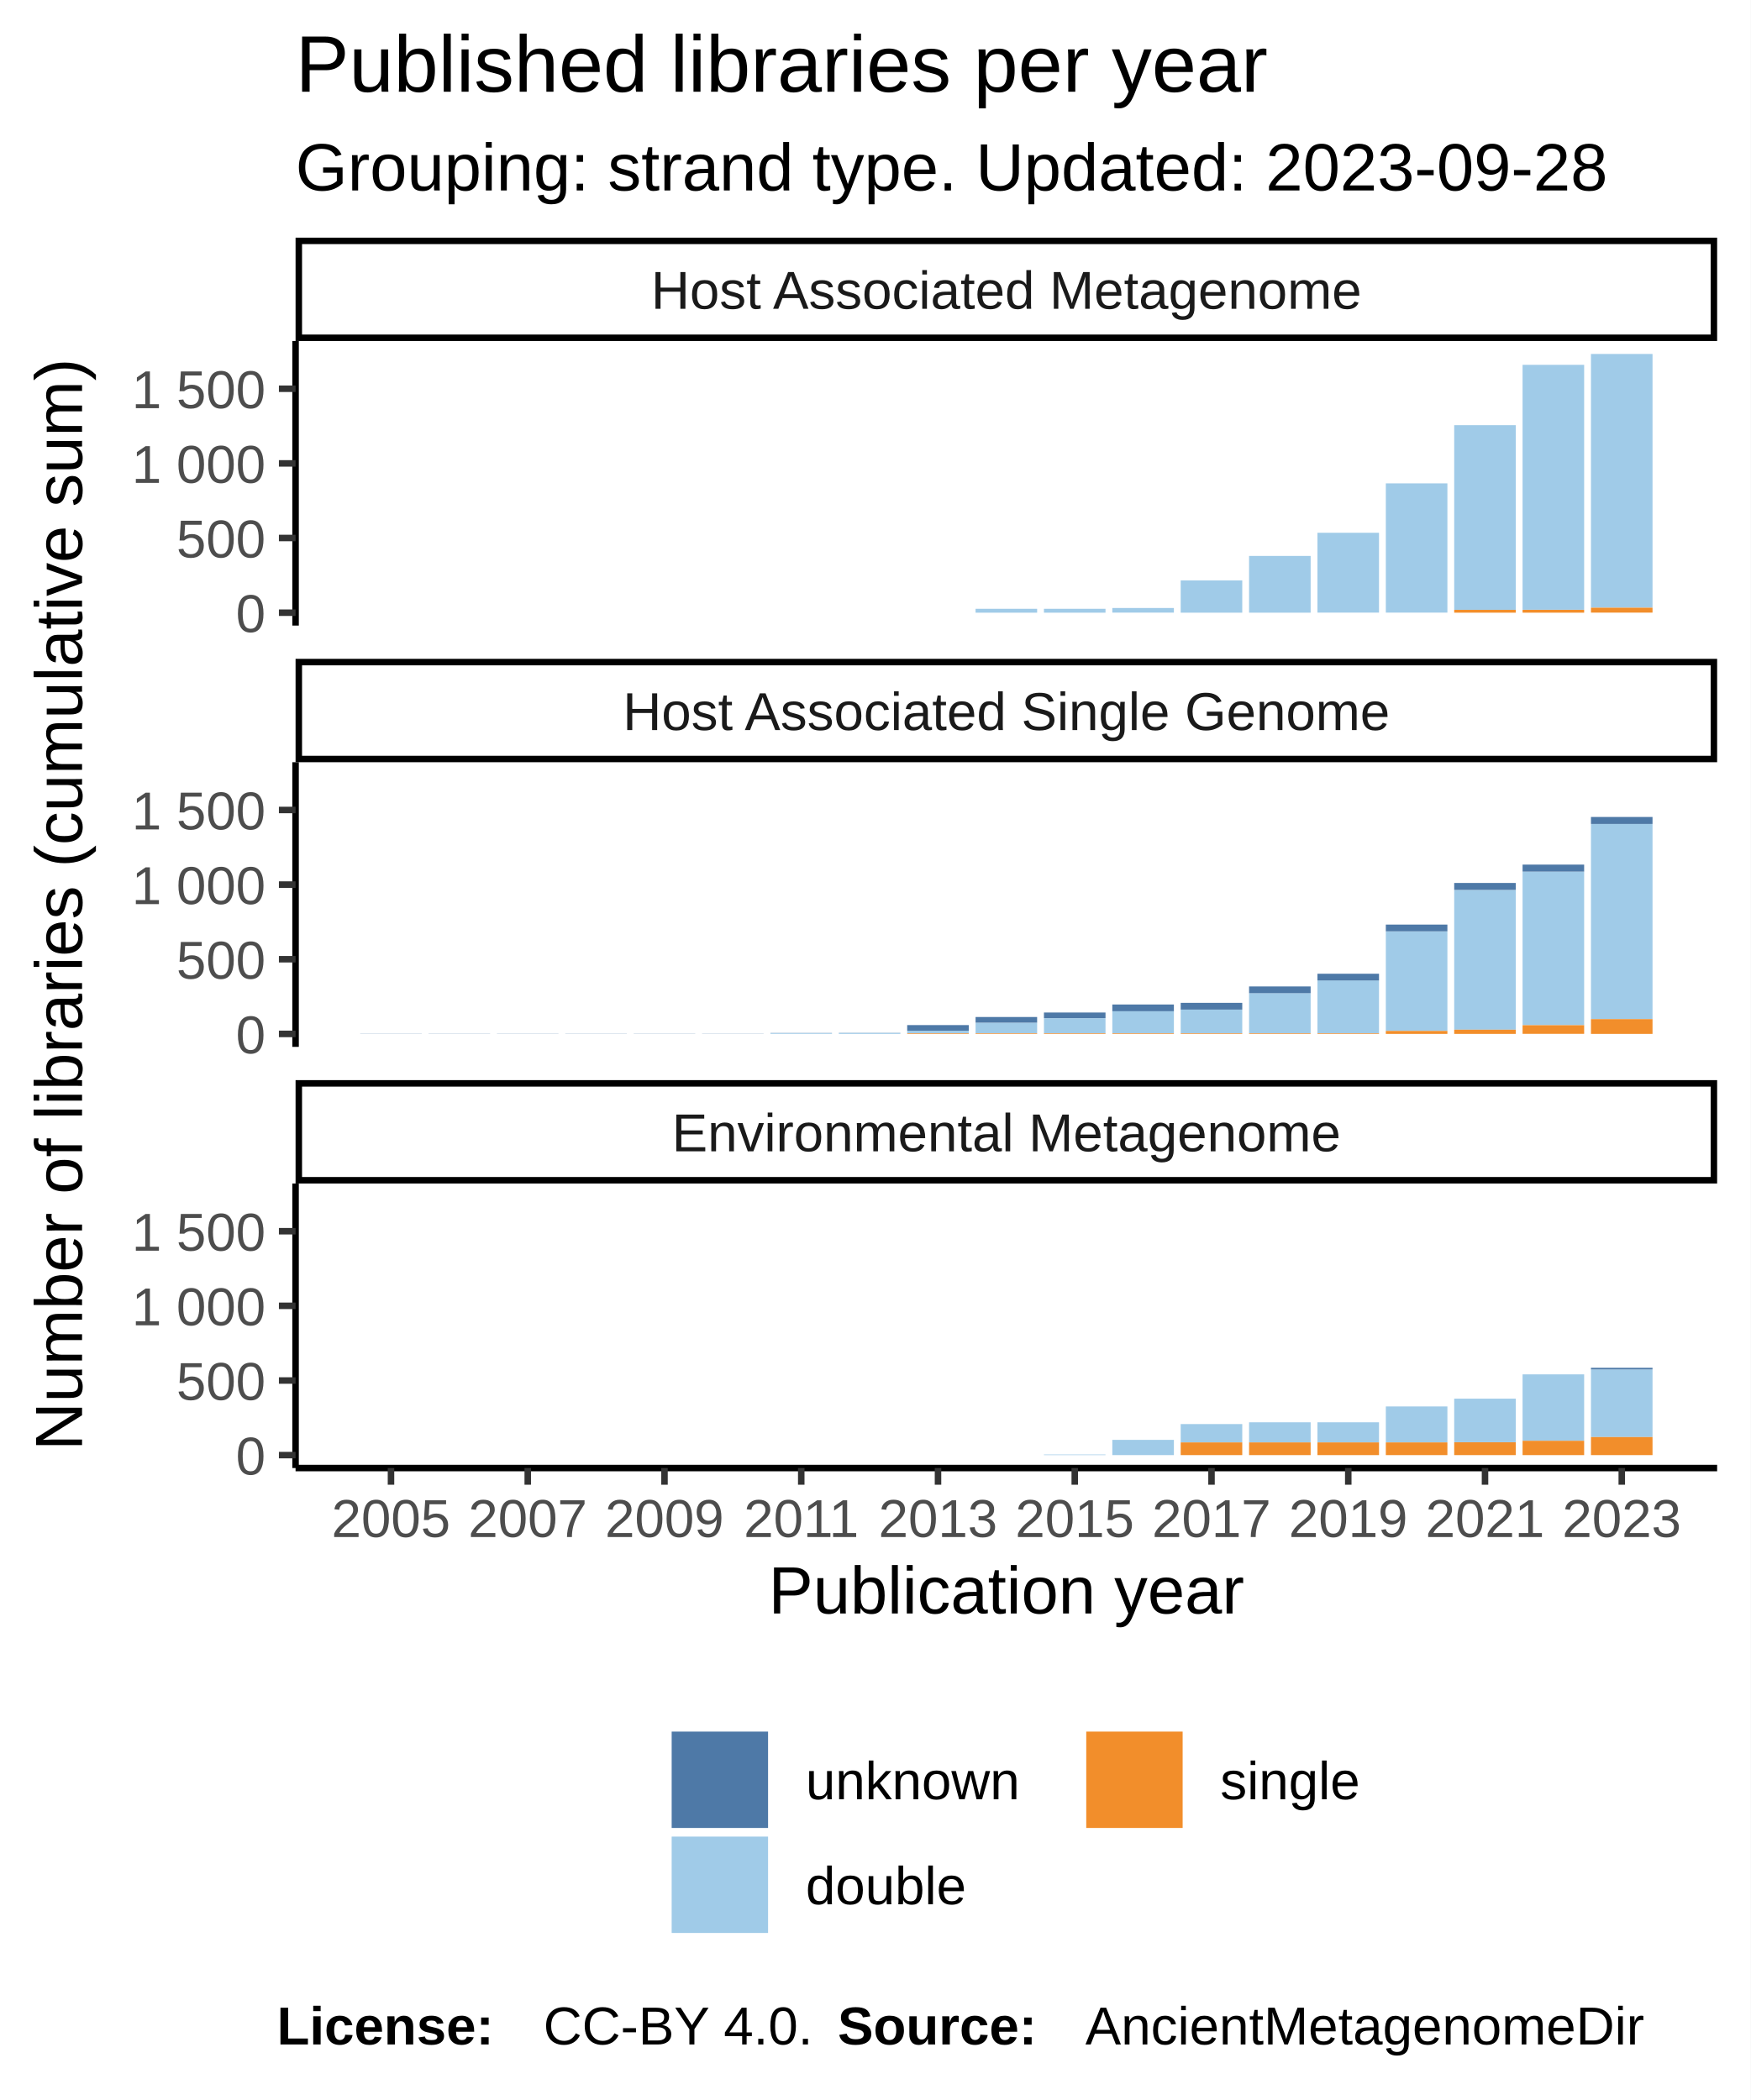
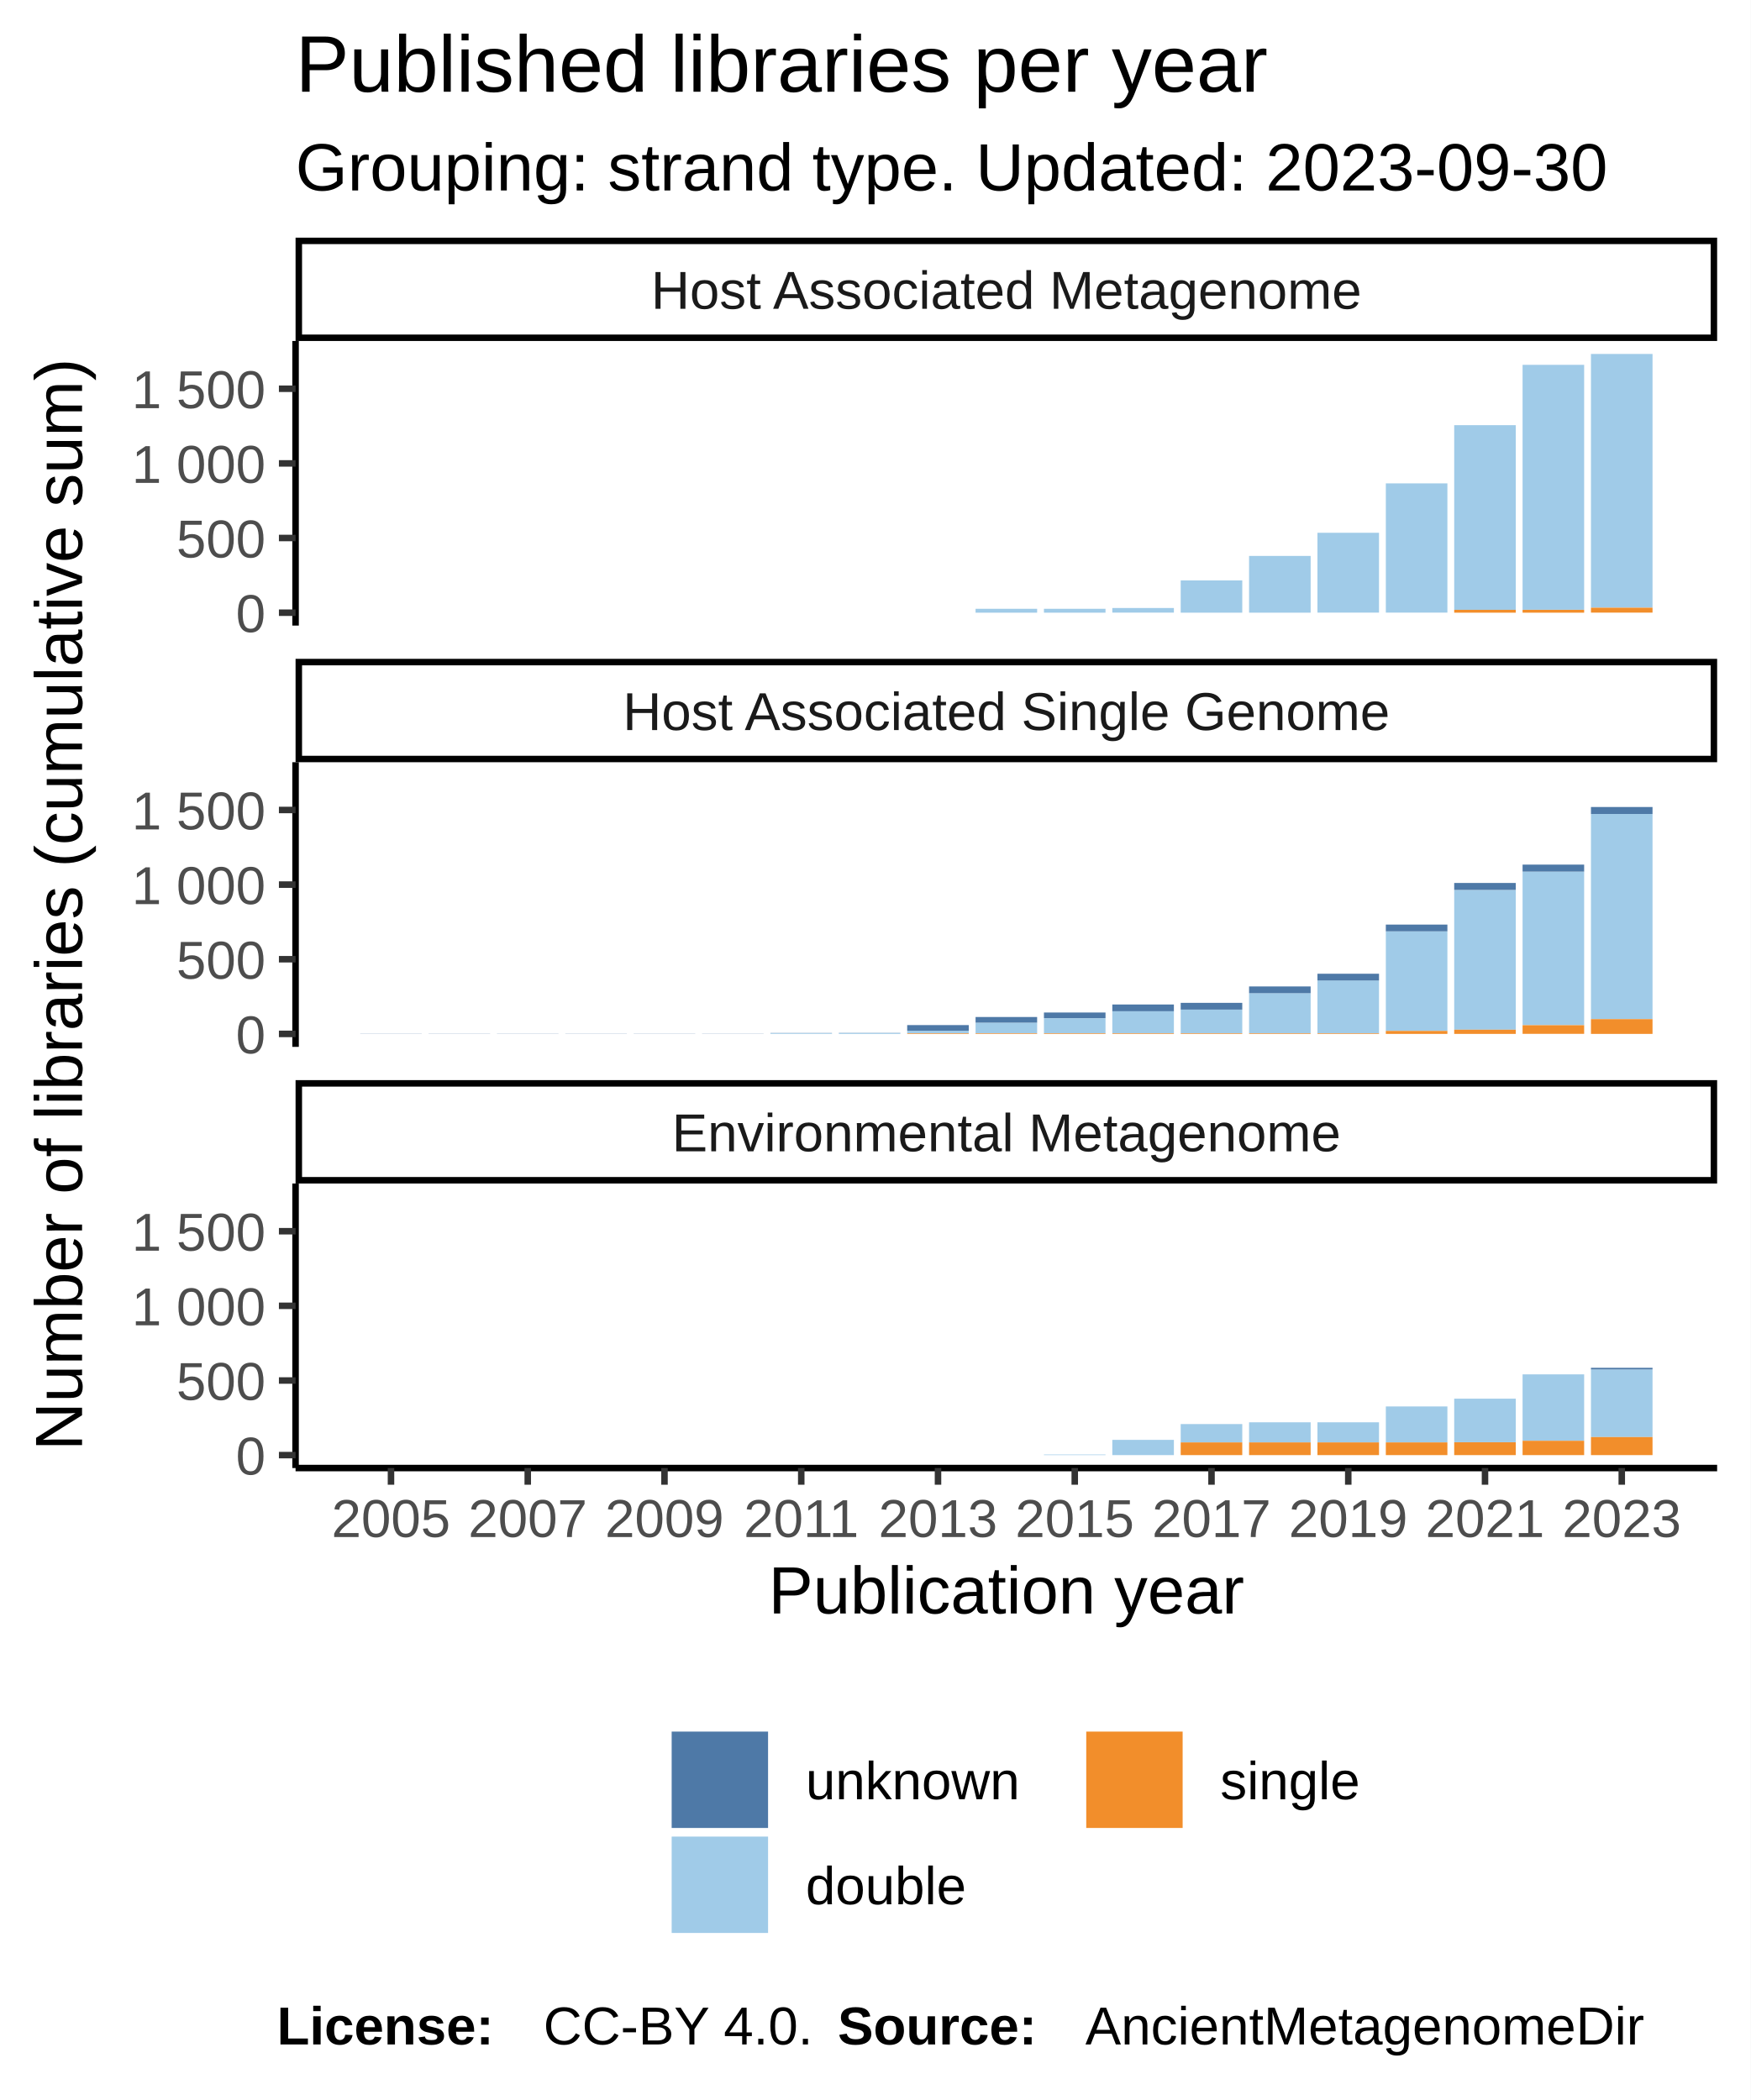
<svg xmlns="http://www.w3.org/2000/svg" class="svglite" width="288.00pt" height="345.60pt" viewBox="0 0 288.00 345.60">
  <defs>
    <style type="text/css">
    .svglite line, .svglite polyline, .svglite polygon, .svglite path, .svglite rect, .svglite circle {
      fill: none;
      stroke: #000000;
      stroke-linecap: round;
      stroke-linejoin: round;
      stroke-miterlimit: 10.00;
    }
  </style>
  </defs>
  <rect width="100%" height="100%" style="stroke: none; fill: #FFFFFF;" />
  <defs>
    <clipPath id="cpMC4wMHwyODguMDB8MC4wMHwzNDUuNjA=">
      <rect x="0.00" y="0.00" width="288.00" height="345.60" />
    </clipPath>
  </defs>
  <g clip-path="url(#cpMC4wMHwyODguMDB8MC4wMHwzNDUuNjA=)">
    <rect x="0.00" y="0.00" width="288.00" height="345.60" style="stroke-width: 1.07; stroke: #FFFFFF; fill: #FFFFFF;" />
  </g>
  <defs>
    <clipPath id="cpNDguNjN8MjgyLjUyfDU2LjEyfDEwMi45NQ==">
      <rect x="48.63" y="56.12" width="233.89" height="46.83" />
    </clipPath>
  </defs>
  <g clip-path="url(#cpNDguNjN8MjgyLjUyfDU2LjEyfDEwMi45NQ==)">
    <rect x="48.63" y="56.12" width="233.89" height="46.83" style="stroke-width: 1.07; stroke: none; fill: #FFFFFF;" />
    <rect x="59.26" y="100.83" width="10.13" height="0.00" style="stroke-width: 1.07; stroke: none; stroke-linecap: square; stroke-linejoin: miter; fill: #A0CBE8;" />
    <rect x="59.26" y="100.83" width="10.13" height="0.00" style="stroke-width: 1.07; stroke: none; stroke-linecap: square; stroke-linejoin: miter; fill: #F28E2B;" />
    <rect x="59.26" y="100.83" width="10.13" height="0.00" style="stroke-width: 1.07; stroke: none; stroke-linecap: square; stroke-linejoin: miter; fill: #4E79A7;" />
    <rect x="70.51" y="100.83" width="10.13" height="0.00" style="stroke-width: 1.07; stroke: none; stroke-linecap: square; stroke-linejoin: miter; fill: #A0CBE8;" />
    <rect x="70.51" y="100.83" width="10.13" height="0.00" style="stroke-width: 1.07; stroke: none; stroke-linecap: square; stroke-linejoin: miter; fill: #F28E2B;" />
    <rect x="70.51" y="100.83" width="10.13" height="0.00" style="stroke-width: 1.07; stroke: none; stroke-linecap: square; stroke-linejoin: miter; fill: #4E79A7;" />
    <rect x="81.76" y="100.83" width="10.13" height="0.00" style="stroke-width: 1.07; stroke: none; stroke-linecap: square; stroke-linejoin: miter; fill: #A0CBE8;" />
    <rect x="81.76" y="100.83" width="10.13" height="0.00" style="stroke-width: 1.07; stroke: none; stroke-linecap: square; stroke-linejoin: miter; fill: #F28E2B;" />
    <rect x="81.76" y="100.83" width="10.13" height="0.00" style="stroke-width: 1.07; stroke: none; stroke-linecap: square; stroke-linejoin: miter; fill: #4E79A7;" />
    <rect x="93.01" y="100.83" width="10.13" height="0.00" style="stroke-width: 1.07; stroke: none; stroke-linecap: square; stroke-linejoin: miter; fill: #A0CBE8;" />
    <rect x="93.01" y="100.83" width="10.13" height="0.00" style="stroke-width: 1.07; stroke: none; stroke-linecap: square; stroke-linejoin: miter; fill: #F28E2B;" />
    <rect x="93.01" y="100.83" width="10.13" height="0.00" style="stroke-width: 1.07; stroke: none; stroke-linecap: square; stroke-linejoin: miter; fill: #4E79A7;" />
    <rect x="104.26" y="100.83" width="10.13" height="0.00" style="stroke-width: 1.07; stroke: none; stroke-linecap: square; stroke-linejoin: miter; fill: #A0CBE8;" />
    <rect x="104.26" y="100.83" width="10.13" height="0.00" style="stroke-width: 1.07; stroke: none; stroke-linecap: square; stroke-linejoin: miter; fill: #F28E2B;" />
    <rect x="104.26" y="100.83" width="10.13" height="0.00" style="stroke-width: 1.07; stroke: none; stroke-linecap: square; stroke-linejoin: miter; fill: #4E79A7;" />
    <rect x="115.51" y="100.83" width="10.13" height="0.00" style="stroke-width: 1.07; stroke: none; stroke-linecap: square; stroke-linejoin: miter; fill: #A0CBE8;" />
    <rect x="115.51" y="100.83" width="10.13" height="0.00" style="stroke-width: 1.07; stroke: none; stroke-linecap: square; stroke-linejoin: miter; fill: #F28E2B;" />
    <rect x="115.51" y="100.83" width="10.13" height="0.00" style="stroke-width: 1.07; stroke: none; stroke-linecap: square; stroke-linejoin: miter; fill: #4E79A7;" />
    <rect x="126.76" y="100.83" width="10.13" height="0.00" style="stroke-width: 1.07; stroke: none; stroke-linecap: square; stroke-linejoin: miter; fill: #A0CBE8;" />
    <rect x="126.76" y="100.83" width="10.13" height="0.00" style="stroke-width: 1.07; stroke: none; stroke-linecap: square; stroke-linejoin: miter; fill: #F28E2B;" />
    <rect x="126.76" y="100.83" width="10.13" height="0.00" style="stroke-width: 1.07; stroke: none; stroke-linecap: square; stroke-linejoin: miter; fill: #4E79A7;" />
    <rect x="138.01" y="100.83" width="10.13" height="0.00" style="stroke-width: 1.07; stroke: none; stroke-linecap: square; stroke-linejoin: miter; fill: #A0CBE8;" />
    <rect x="138.01" y="100.83" width="10.13" height="0.00" style="stroke-width: 1.07; stroke: none; stroke-linecap: square; stroke-linejoin: miter; fill: #F28E2B;" />
    <rect x="138.01" y="100.83" width="10.13" height="0.00" style="stroke-width: 1.07; stroke: none; stroke-linecap: square; stroke-linejoin: miter; fill: #4E79A7;" />
    <rect x="149.26" y="100.83" width="10.13" height="0.00" style="stroke-width: 1.07; stroke: none; stroke-linecap: square; stroke-linejoin: miter; fill: #A0CBE8;" />
    <rect x="149.26" y="100.83" width="10.13" height="0.00" style="stroke-width: 1.07; stroke: none; stroke-linecap: square; stroke-linejoin: miter; fill: #F28E2B;" />
    <rect x="149.26" y="100.83" width="10.13" height="0.00" style="stroke-width: 1.07; stroke: none; stroke-linecap: square; stroke-linejoin: miter; fill: #4E79A7;" />
    <rect x="160.51" y="100.19" width="10.13" height="0.64" style="stroke-width: 1.07; stroke: none; stroke-linecap: square; stroke-linejoin: miter; fill: #A0CBE8;" />
    <rect x="160.51" y="100.83" width="10.13" height="0.00" style="stroke-width: 1.07; stroke: none; stroke-linecap: square; stroke-linejoin: miter; fill: #F28E2B;" />
    <rect x="160.51" y="100.19" width="10.13" height="0.00" style="stroke-width: 1.07; stroke: none; stroke-linecap: square; stroke-linejoin: miter; fill: #4E79A7;" />
    <rect x="171.76" y="100.19" width="10.13" height="0.64" style="stroke-width: 1.07; stroke: none; stroke-linecap: square; stroke-linejoin: miter; fill: #A0CBE8;" />
    <rect x="171.76" y="100.83" width="10.13" height="0.00" style="stroke-width: 1.07; stroke: none; stroke-linecap: square; stroke-linejoin: miter; fill: #F28E2B;" />
    <rect x="171.76" y="100.19" width="10.13" height="0.00" style="stroke-width: 1.07; stroke: none; stroke-linecap: square; stroke-linejoin: miter; fill: #4E79A7;" />
    <rect x="183.01" y="100.06" width="10.13" height="0.76" style="stroke-width: 1.07; stroke: none; stroke-linecap: square; stroke-linejoin: miter; fill: #A0CBE8;" />
    <rect x="183.01" y="100.83" width="10.13" height="0.00" style="stroke-width: 1.07; stroke: none; stroke-linecap: square; stroke-linejoin: miter; fill: #F28E2B;" />
    <rect x="183.01" y="100.06" width="10.13" height="0.00" style="stroke-width: 1.07; stroke: none; stroke-linecap: square; stroke-linejoin: miter; fill: #4E79A7;" />
    <rect x="194.26" y="95.52" width="10.13" height="5.31" style="stroke-width: 1.07; stroke: none; stroke-linecap: square; stroke-linejoin: miter; fill: #A0CBE8;" />
    <rect x="194.26" y="100.83" width="10.13" height="0.00" style="stroke-width: 1.07; stroke: none; stroke-linecap: square; stroke-linejoin: miter; fill: #F28E2B;" />
    <rect x="194.26" y="95.52" width="10.13" height="0.00" style="stroke-width: 1.07; stroke: none; stroke-linecap: square; stroke-linejoin: miter; fill: #4E79A7;" />
    <rect x="205.51" y="91.49" width="10.13" height="9.34" style="stroke-width: 1.07; stroke: none; stroke-linecap: square; stroke-linejoin: miter; fill: #A0CBE8;" />
    <rect x="205.51" y="100.83" width="10.13" height="0.00" style="stroke-width: 1.07; stroke: none; stroke-linecap: square; stroke-linejoin: miter; fill: #F28E2B;" />
    <rect x="205.51" y="91.49" width="10.13" height="0.00" style="stroke-width: 1.07; stroke: none; stroke-linecap: square; stroke-linejoin: miter; fill: #4E79A7;" />
    <rect x="216.76" y="87.68" width="10.13" height="13.14" style="stroke-width: 1.07; stroke: none; stroke-linecap: square; stroke-linejoin: miter; fill: #A0CBE8;" />
    <rect x="216.76" y="100.83" width="10.13" height="0.00" style="stroke-width: 1.07; stroke: none; stroke-linecap: square; stroke-linejoin: miter; fill: #F28E2B;" />
    <rect x="216.76" y="87.68" width="10.13" height="0.00" style="stroke-width: 1.07; stroke: none; stroke-linecap: square; stroke-linejoin: miter; fill: #4E79A7;" />
    <rect x="228.01" y="79.55" width="10.13" height="21.27" style="stroke-width: 1.07; stroke: none; stroke-linecap: square; stroke-linejoin: miter; fill: #A0CBE8;" />
    <rect x="228.01" y="100.83" width="10.13" height="0.00" style="stroke-width: 1.07; stroke: none; stroke-linecap: square; stroke-linejoin: miter; fill: #F28E2B;" />
    <rect x="228.01" y="79.55" width="10.13" height="0.00" style="stroke-width: 1.07; stroke: none; stroke-linecap: square; stroke-linejoin: miter; fill: #4E79A7;" />
    <rect x="239.26" y="69.97" width="10.13" height="30.39" style="stroke-width: 1.07; stroke: none; stroke-linecap: square; stroke-linejoin: miter; fill: #A0CBE8;" />
    <rect x="239.26" y="100.36" width="10.13" height="0.47" style="stroke-width: 1.07; stroke: none; stroke-linecap: square; stroke-linejoin: miter; fill: #F28E2B;" />
    <rect x="239.26" y="69.97" width="10.13" height="0.00" style="stroke-width: 1.07; stroke: none; stroke-linecap: square; stroke-linejoin: miter; fill: #4E79A7;" />
    <rect x="250.51" y="60.04" width="10.13" height="40.31" style="stroke-width: 1.07; stroke: none; stroke-linecap: square; stroke-linejoin: miter; fill: #A0CBE8;" />
    <rect x="250.51" y="100.36" width="10.13" height="0.47" style="stroke-width: 1.07; stroke: none; stroke-linecap: square; stroke-linejoin: miter; fill: #F28E2B;" />
    <rect x="250.51" y="60.04" width="10.13" height="0.00" style="stroke-width: 1.07; stroke: none; stroke-linecap: square; stroke-linejoin: miter; fill: #4E79A7;" />
    <rect x="261.76" y="58.25" width="10.13" height="41.76" style="stroke-width: 1.07; stroke: none; stroke-linecap: square; stroke-linejoin: miter; fill: #A0CBE8;" />
    <rect x="261.76" y="100.01" width="10.13" height="0.81" style="stroke-width: 1.07; stroke: none; stroke-linecap: square; stroke-linejoin: miter; fill: #F28E2B;" />
    <rect x="261.76" y="58.25" width="10.13" height="0.00" style="stroke-width: 1.07; stroke: none; stroke-linecap: square; stroke-linejoin: miter; fill: #4E79A7;" />
  </g>
  <g clip-path="url(#cpMC4wMHwyODguMDB8MC4wMHwzNDUuNjA=)">
</g>
  <defs>
    <clipPath id="cpNDguNjN8MjgyLjUyfDEyNS40NHwxNzIuMjg=">
      <rect x="48.63" y="125.44" width="233.89" height="46.83" />
    </clipPath>
  </defs>
  <g clip-path="url(#cpNDguNjN8MjgyLjUyfDEyNS40NHwxNzIuMjg=)">
    <rect x="48.63" y="125.44" width="233.89" height="46.83" style="stroke-width: 1.07; stroke: none; fill: #FFFFFF;" />
    <rect x="59.26" y="170.12" width="10.13" height="0.025" style="stroke-width: 1.07; stroke: none; stroke-linecap: square; stroke-linejoin: miter; fill: #4E79A7;" />
    <rect x="59.26" y="170.15" width="10.13" height="0.00" style="stroke-width: 1.07; stroke: none; stroke-linecap: square; stroke-linejoin: miter; fill: #A0CBE8;" />
    <rect x="59.26" y="170.15" width="10.13" height="0.00" style="stroke-width: 1.07; stroke: none; stroke-linecap: square; stroke-linejoin: miter; fill: #F28E2B;" />
    <rect x="70.51" y="170.15" width="10.13" height="0.00" style="stroke-width: 1.07; stroke: none; stroke-linecap: square; stroke-linejoin: miter; fill: #A0CBE8;" />
    <rect x="70.51" y="170.15" width="10.13" height="0.00" style="stroke-width: 1.07; stroke: none; stroke-linecap: square; stroke-linejoin: miter; fill: #F28E2B;" />
    <rect x="70.51" y="170.12" width="10.13" height="0.025" style="stroke-width: 1.07; stroke: none; stroke-linecap: square; stroke-linejoin: miter; fill: #4E79A7;" />
    <rect x="81.76" y="170.15" width="10.13" height="0.00" style="stroke-width: 1.07; stroke: none; stroke-linecap: square; stroke-linejoin: miter; fill: #A0CBE8;" />
    <rect x="81.76" y="170.15" width="10.13" height="0.00" style="stroke-width: 1.07; stroke: none; stroke-linecap: square; stroke-linejoin: miter; fill: #F28E2B;" />
    <rect x="81.76" y="170.12" width="10.13" height="0.025" style="stroke-width: 1.07; stroke: none; stroke-linecap: square; stroke-linejoin: miter; fill: #4E79A7;" />
    <rect x="93.01" y="170.15" width="10.13" height="0.00" style="stroke-width: 1.07; stroke: none; stroke-linecap: square; stroke-linejoin: miter; fill: #A0CBE8;" />
    <rect x="93.01" y="170.15" width="10.13" height="0.00" style="stroke-width: 1.07; stroke: none; stroke-linecap: square; stroke-linejoin: miter; fill: #F28E2B;" />
    <rect x="93.01" y="170.12" width="10.13" height="0.025" style="stroke-width: 1.07; stroke: none; stroke-linecap: square; stroke-linejoin: miter; fill: #4E79A7;" />
    <rect x="104.26" y="170.15" width="10.13" height="0.00" style="stroke-width: 1.07; stroke: none; stroke-linecap: square; stroke-linejoin: miter; fill: #A0CBE8;" />
    <rect x="104.26" y="170.15" width="10.13" height="0.00" style="stroke-width: 1.07; stroke: none; stroke-linecap: square; stroke-linejoin: miter; fill: #F28E2B;" />
    <rect x="104.26" y="170.12" width="10.13" height="0.025" style="stroke-width: 1.07; stroke: none; stroke-linecap: square; stroke-linejoin: miter; fill: #4E79A7;" />
    <rect x="115.51" y="170.15" width="10.13" height="0.00" style="stroke-width: 1.07; stroke: none; stroke-linecap: square; stroke-linejoin: miter; fill: #A0CBE8;" />
    <rect x="115.51" y="170.15" width="10.13" height="0.00" style="stroke-width: 1.07; stroke: none; stroke-linecap: square; stroke-linejoin: miter; fill: #F28E2B;" />
    <rect x="115.51" y="170.12" width="10.13" height="0.025" style="stroke-width: 1.07; stroke: none; stroke-linecap: square; stroke-linejoin: miter; fill: #4E79A7;" />
    <rect x="126.76" y="170.02" width="10.13" height="0.12" style="stroke-width: 1.07; stroke: none; stroke-linecap: square; stroke-linejoin: miter; fill: #A0CBE8;" />
    <rect x="126.76" y="170.15" width="10.13" height="0.00" style="stroke-width: 1.07; stroke: none; stroke-linecap: square; stroke-linejoin: miter; fill: #F28E2B;" />
    <rect x="126.76" y="170.00" width="10.13" height="0.025" style="stroke-width: 1.07; stroke: none; stroke-linecap: square; stroke-linejoin: miter; fill: #4E79A7;" />
    <rect x="138.01" y="170.00" width="10.13" height="0.15" style="stroke-width: 1.07; stroke: none; stroke-linecap: square; stroke-linejoin: miter; fill: #A0CBE8;" />
    <rect x="138.01" y="170.15" width="10.13" height="0.00" style="stroke-width: 1.07; stroke: none; stroke-linecap: square; stroke-linejoin: miter; fill: #F28E2B;" />
    <rect x="138.01" y="169.98" width="10.13" height="0.025" style="stroke-width: 1.07; stroke: none; stroke-linecap: square; stroke-linejoin: miter; fill: #4E79A7;" />
    <rect x="149.26" y="169.63" width="10.13" height="0.42" style="stroke-width: 1.07; stroke: none; stroke-linecap: square; stroke-linejoin: miter; fill: #A0CBE8;" />
    <rect x="149.26" y="170.05" width="10.13" height="0.098" style="stroke-width: 1.07; stroke: none; stroke-linecap: square; stroke-linejoin: miter; fill: #F28E2B;" />
    <rect x="149.26" y="168.70" width="10.13" height="0.93" style="stroke-width: 1.07; stroke: none; stroke-linecap: square; stroke-linejoin: miter; fill: #4E79A7;" />
    <rect x="160.51" y="168.30" width="10.13" height="1.74" style="stroke-width: 1.07; stroke: none; stroke-linecap: square; stroke-linejoin: miter; fill: #A0CBE8;" />
    <rect x="160.51" y="170.05" width="10.13" height="0.098" style="stroke-width: 1.07; stroke: none; stroke-linecap: square; stroke-linejoin: miter; fill: #F28E2B;" />
    <rect x="160.51" y="167.37" width="10.13" height="0.93" style="stroke-width: 1.07; stroke: none; stroke-linecap: square; stroke-linejoin: miter; fill: #4E79A7;" />
    <rect x="171.76" y="167.57" width="10.13" height="2.48" style="stroke-width: 1.07; stroke: none; stroke-linecap: square; stroke-linejoin: miter; fill: #A0CBE8;" />
    <rect x="171.76" y="170.05" width="10.13" height="0.098" style="stroke-width: 1.07; stroke: none; stroke-linecap: square; stroke-linejoin: miter; fill: #F28E2B;" />
    <rect x="171.76" y="166.63" width="10.13" height="0.93" style="stroke-width: 1.07; stroke: none; stroke-linecap: square; stroke-linejoin: miter; fill: #4E79A7;" />
    <rect x="183.01" y="166.41" width="10.13" height="3.64" style="stroke-width: 1.07; stroke: none; stroke-linecap: square; stroke-linejoin: miter; fill: #A0CBE8;" />
    <rect x="183.01" y="165.31" width="10.13" height="1.11" style="stroke-width: 1.07; stroke: none; stroke-linecap: square; stroke-linejoin: miter; fill: #4E79A7;" />
    <rect x="183.01" y="170.05" width="10.13" height="0.098" style="stroke-width: 1.07; stroke: none; stroke-linecap: square; stroke-linejoin: miter; fill: #F28E2B;" />
    <rect x="194.26" y="166.14" width="10.13" height="3.91" style="stroke-width: 1.07; stroke: none; stroke-linecap: square; stroke-linejoin: miter; fill: #A0CBE8;" />
    <rect x="194.26" y="170.05" width="10.13" height="0.098" style="stroke-width: 1.07; stroke: none; stroke-linecap: square; stroke-linejoin: miter; fill: #F28E2B;" />
    <rect x="194.26" y="165.04" width="10.13" height="1.11" style="stroke-width: 1.07; stroke: none; stroke-linecap: square; stroke-linejoin: miter; fill: #4E79A7;" />
    <rect x="205.51" y="163.44" width="10.13" height="6.61" style="stroke-width: 1.07; stroke: none; stroke-linecap: square; stroke-linejoin: miter; fill: #A0CBE8;" />
    <rect x="205.51" y="170.05" width="10.13" height="0.098" style="stroke-width: 1.07; stroke: none; stroke-linecap: square; stroke-linejoin: miter; fill: #F28E2B;" />
    <rect x="205.51" y="162.34" width="10.13" height="1.11" style="stroke-width: 1.07; stroke: none; stroke-linecap: square; stroke-linejoin: miter; fill: #4E79A7;" />
    <rect x="216.76" y="161.35" width="10.13" height="8.70" style="stroke-width: 1.07; stroke: none; stroke-linecap: square; stroke-linejoin: miter; fill: #A0CBE8;" />
    <rect x="216.76" y="170.05" width="10.13" height="0.098" style="stroke-width: 1.07; stroke: none; stroke-linecap: square; stroke-linejoin: miter; fill: #F28E2B;" />
    <rect x="216.76" y="160.25" width="10.13" height="1.11" style="stroke-width: 1.07; stroke: none; stroke-linecap: square; stroke-linejoin: miter; fill: #4E79A7;" />
    <rect x="228.01" y="153.27" width="10.13" height="16.39" style="stroke-width: 1.07; stroke: none; stroke-linecap: square; stroke-linejoin: miter; fill: #A0CBE8;" />
    <rect x="228.01" y="169.66" width="10.13" height="0.49" style="stroke-width: 1.07; stroke: none; stroke-linecap: square; stroke-linejoin: miter; fill: #F28E2B;" />
    <rect x="228.01" y="152.16" width="10.13" height="1.11" style="stroke-width: 1.07; stroke: none; stroke-linecap: square; stroke-linejoin: miter; fill: #4E79A7;" />
    <rect x="239.26" y="146.47" width="10.13" height="22.99" style="stroke-width: 1.07; stroke: none; stroke-linecap: square; stroke-linejoin: miter; fill: #A0CBE8;" />
    <rect x="239.26" y="169.46" width="10.13" height="0.69" style="stroke-width: 1.07; stroke: none; stroke-linecap: square; stroke-linejoin: miter; fill: #F28E2B;" />
    <rect x="239.26" y="145.31" width="10.13" height="1.15" style="stroke-width: 1.07; stroke: none; stroke-linecap: square; stroke-linejoin: miter; fill: #4E79A7;" />
    <rect x="250.51" y="143.44" width="10.13" height="25.28" style="stroke-width: 1.07; stroke: none; stroke-linecap: square; stroke-linejoin: miter; fill: #A0CBE8;" />
    <rect x="250.51" y="168.72" width="10.13" height="1.42" style="stroke-width: 1.07; stroke: none; stroke-linecap: square; stroke-linejoin: miter; fill: #F28E2B;" />
    <rect x="250.51" y="142.29" width="10.13" height="1.15" style="stroke-width: 1.07; stroke: none; stroke-linecap: square; stroke-linejoin: miter; fill: #4E79A7;" />
-     <rect x="261.76" y="135.61" width="10.13" height="32.11" style="stroke-width: 1.07; stroke: none; stroke-linecap: square; stroke-linejoin: miter; fill: #A0CBE8;" />
+     <rect x="261.76" y="133.96" width="10.13" height="33.75" style="stroke-width: 1.07; stroke: none; stroke-linecap: square; stroke-linejoin: miter; fill: #A0CBE8;" />
    <rect x="261.76" y="167.72" width="10.13" height="2.43" style="stroke-width: 1.07; stroke: none; stroke-linecap: square; stroke-linejoin: miter; fill: #F28E2B;" />
-     <rect x="261.76" y="134.45" width="10.13" height="1.15" style="stroke-width: 1.07; stroke: none; stroke-linecap: square; stroke-linejoin: miter; fill: #4E79A7;" />
+     <rect x="261.76" y="132.81" width="10.13" height="1.15" style="stroke-width: 1.07; stroke: none; stroke-linecap: square; stroke-linejoin: miter; fill: #4E79A7;" />
  </g>
  <g clip-path="url(#cpMC4wMHwyODguMDB8MC4wMHwzNDUuNjA=)">
</g>
  <defs>
    <clipPath id="cpNDguNjN8MjgyLjUyfDE5NC43N3wyNDEuNjA=">
      <rect x="48.63" y="194.77" width="233.89" height="46.83" />
    </clipPath>
  </defs>
  <g clip-path="url(#cpNDguNjN8MjgyLjUyfDE5NC43N3wyNDEuNjA=)">
    <rect x="48.63" y="194.77" width="233.89" height="46.83" style="stroke-width: 1.07; stroke: none; fill: #FFFFFF;" />
    <rect x="59.26" y="239.47" width="10.13" height="0.00" style="stroke-width: 1.07; stroke: none; stroke-linecap: square; stroke-linejoin: miter; fill: #A0CBE8;" />
    <rect x="59.26" y="239.47" width="10.13" height="0.00" style="stroke-width: 1.07; stroke: none; stroke-linecap: square; stroke-linejoin: miter; fill: #F28E2B;" />
    <rect x="59.26" y="239.47" width="10.13" height="0.00" style="stroke-width: 1.07; stroke: none; stroke-linecap: square; stroke-linejoin: miter; fill: #4E79A7;" />
    <rect x="70.51" y="239.47" width="10.13" height="0.00" style="stroke-width: 1.07; stroke: none; stroke-linecap: square; stroke-linejoin: miter; fill: #A0CBE8;" />
    <rect x="70.51" y="239.47" width="10.13" height="0.00" style="stroke-width: 1.07; stroke: none; stroke-linecap: square; stroke-linejoin: miter; fill: #F28E2B;" />
    <rect x="70.51" y="239.47" width="10.13" height="0.00" style="stroke-width: 1.07; stroke: none; stroke-linecap: square; stroke-linejoin: miter; fill: #4E79A7;" />
    <rect x="81.76" y="239.47" width="10.13" height="0.00" style="stroke-width: 1.07; stroke: none; stroke-linecap: square; stroke-linejoin: miter; fill: #A0CBE8;" />
    <rect x="81.76" y="239.47" width="10.13" height="0.00" style="stroke-width: 1.07; stroke: none; stroke-linecap: square; stroke-linejoin: miter; fill: #F28E2B;" />
    <rect x="81.76" y="239.47" width="10.13" height="0.00" style="stroke-width: 1.07; stroke: none; stroke-linecap: square; stroke-linejoin: miter; fill: #4E79A7;" />
    <rect x="93.01" y="239.47" width="10.13" height="0.00" style="stroke-width: 1.07; stroke: none; stroke-linecap: square; stroke-linejoin: miter; fill: #A0CBE8;" />
    <rect x="93.01" y="239.47" width="10.13" height="0.00" style="stroke-width: 1.07; stroke: none; stroke-linecap: square; stroke-linejoin: miter; fill: #F28E2B;" />
    <rect x="93.01" y="239.47" width="10.13" height="0.00" style="stroke-width: 1.07; stroke: none; stroke-linecap: square; stroke-linejoin: miter; fill: #4E79A7;" />
    <rect x="104.26" y="239.47" width="10.13" height="0.00" style="stroke-width: 1.07; stroke: none; stroke-linecap: square; stroke-linejoin: miter; fill: #A0CBE8;" />
    <rect x="104.26" y="239.47" width="10.13" height="0.00" style="stroke-width: 1.07; stroke: none; stroke-linecap: square; stroke-linejoin: miter; fill: #F28E2B;" />
    <rect x="104.26" y="239.47" width="10.13" height="0.00" style="stroke-width: 1.07; stroke: none; stroke-linecap: square; stroke-linejoin: miter; fill: #4E79A7;" />
    <rect x="115.51" y="239.47" width="10.13" height="0.00" style="stroke-width: 1.07; stroke: none; stroke-linecap: square; stroke-linejoin: miter; fill: #A0CBE8;" />
    <rect x="115.51" y="239.47" width="10.13" height="0.00" style="stroke-width: 1.07; stroke: none; stroke-linecap: square; stroke-linejoin: miter; fill: #F28E2B;" />
    <rect x="115.51" y="239.47" width="10.13" height="0.00" style="stroke-width: 1.07; stroke: none; stroke-linecap: square; stroke-linejoin: miter; fill: #4E79A7;" />
    <rect x="126.76" y="239.47" width="10.13" height="0.00" style="stroke-width: 1.07; stroke: none; stroke-linecap: square; stroke-linejoin: miter; fill: #A0CBE8;" />
    <rect x="126.76" y="239.47" width="10.13" height="0.00" style="stroke-width: 1.07; stroke: none; stroke-linecap: square; stroke-linejoin: miter; fill: #F28E2B;" />
    <rect x="126.76" y="239.47" width="10.13" height="0.00" style="stroke-width: 1.07; stroke: none; stroke-linecap: square; stroke-linejoin: miter; fill: #4E79A7;" />
    <rect x="138.01" y="239.47" width="10.13" height="0.00" style="stroke-width: 1.07; stroke: none; stroke-linecap: square; stroke-linejoin: miter; fill: #A0CBE8;" />
    <rect x="138.01" y="239.47" width="10.13" height="0.00" style="stroke-width: 1.07; stroke: none; stroke-linecap: square; stroke-linejoin: miter; fill: #F28E2B;" />
    <rect x="138.01" y="239.47" width="10.13" height="0.00" style="stroke-width: 1.07; stroke: none; stroke-linecap: square; stroke-linejoin: miter; fill: #4E79A7;" />
    <rect x="149.26" y="239.47" width="10.13" height="0.00" style="stroke-width: 1.07; stroke: none; stroke-linecap: square; stroke-linejoin: miter; fill: #A0CBE8;" />
    <rect x="149.26" y="239.47" width="10.13" height="0.00" style="stroke-width: 1.07; stroke: none; stroke-linecap: square; stroke-linejoin: miter; fill: #F28E2B;" />
    <rect x="149.26" y="239.47" width="10.13" height="0.00" style="stroke-width: 1.07; stroke: none; stroke-linecap: square; stroke-linejoin: miter; fill: #4E79A7;" />
    <rect x="160.51" y="239.47" width="10.13" height="0.00" style="stroke-width: 1.07; stroke: none; stroke-linecap: square; stroke-linejoin: miter; fill: #A0CBE8;" />
    <rect x="160.51" y="239.47" width="10.13" height="0.00" style="stroke-width: 1.07; stroke: none; stroke-linecap: square; stroke-linejoin: miter; fill: #F28E2B;" />
    <rect x="160.51" y="239.47" width="10.13" height="0.00" style="stroke-width: 1.07; stroke: none; stroke-linecap: square; stroke-linejoin: miter; fill: #4E79A7;" />
    <rect x="171.76" y="239.37" width="10.13" height="0.098" style="stroke-width: 1.07; stroke: none; stroke-linecap: square; stroke-linejoin: miter; fill: #A0CBE8;" />
    <rect x="171.76" y="239.47" width="10.13" height="0.00" style="stroke-width: 1.07; stroke: none; stroke-linecap: square; stroke-linejoin: miter; fill: #F28E2B;" />
    <rect x="171.76" y="239.37" width="10.13" height="0.00" style="stroke-width: 1.07; stroke: none; stroke-linecap: square; stroke-linejoin: miter; fill: #4E79A7;" />
    <rect x="183.01" y="236.96" width="10.13" height="2.51" style="stroke-width: 1.07; stroke: none; stroke-linecap: square; stroke-linejoin: miter; fill: #A0CBE8;" />
    <rect x="183.01" y="239.47" width="10.13" height="0.00" style="stroke-width: 1.07; stroke: none; stroke-linecap: square; stroke-linejoin: miter; fill: #F28E2B;" />
    <rect x="183.01" y="236.96" width="10.13" height="0.00" style="stroke-width: 1.07; stroke: none; stroke-linecap: square; stroke-linejoin: miter; fill: #4E79A7;" />
    <rect x="194.26" y="234.36" width="10.13" height="3.02" style="stroke-width: 1.07; stroke: none; stroke-linecap: square; stroke-linejoin: miter; fill: #A0CBE8;" />
    <rect x="194.26" y="237.38" width="10.13" height="2.09" style="stroke-width: 1.07; stroke: none; stroke-linecap: square; stroke-linejoin: miter; fill: #F28E2B;" />
    <rect x="194.26" y="234.36" width="10.13" height="0.00" style="stroke-width: 1.07; stroke: none; stroke-linecap: square; stroke-linejoin: miter; fill: #4E79A7;" />
    <rect x="205.51" y="234.07" width="10.13" height="3.32" style="stroke-width: 1.07; stroke: none; stroke-linecap: square; stroke-linejoin: miter; fill: #A0CBE8;" />
    <rect x="205.51" y="237.38" width="10.13" height="2.09" style="stroke-width: 1.07; stroke: none; stroke-linecap: square; stroke-linejoin: miter; fill: #F28E2B;" />
    <rect x="205.51" y="234.07" width="10.13" height="0.00" style="stroke-width: 1.07; stroke: none; stroke-linecap: square; stroke-linejoin: miter; fill: #4E79A7;" />
    <rect x="216.76" y="234.07" width="10.13" height="3.32" style="stroke-width: 1.07; stroke: none; stroke-linecap: square; stroke-linejoin: miter; fill: #A0CBE8;" />
    <rect x="216.76" y="237.38" width="10.13" height="2.09" style="stroke-width: 1.07; stroke: none; stroke-linecap: square; stroke-linejoin: miter; fill: #F28E2B;" />
    <rect x="216.76" y="234.07" width="10.13" height="0.00" style="stroke-width: 1.07; stroke: none; stroke-linecap: square; stroke-linejoin: miter; fill: #4E79A7;" />
    <rect x="228.01" y="231.46" width="10.13" height="5.92" style="stroke-width: 1.07; stroke: none; stroke-linecap: square; stroke-linejoin: miter; fill: #A0CBE8;" />
    <rect x="228.01" y="237.38" width="10.13" height="2.09" style="stroke-width: 1.07; stroke: none; stroke-linecap: square; stroke-linejoin: miter; fill: #F28E2B;" />
    <rect x="228.01" y="231.46" width="10.13" height="0.00" style="stroke-width: 1.07; stroke: none; stroke-linecap: square; stroke-linejoin: miter; fill: #4E79A7;" />
    <rect x="239.26" y="230.18" width="10.13" height="7.17" style="stroke-width: 1.07; stroke: none; stroke-linecap: square; stroke-linejoin: miter; fill: #A0CBE8;" />
    <rect x="239.26" y="237.36" width="10.13" height="2.11" style="stroke-width: 1.07; stroke: none; stroke-linecap: square; stroke-linejoin: miter; fill: #F28E2B;" />
    <rect x="239.26" y="230.18" width="10.13" height="0.00" style="stroke-width: 1.07; stroke: none; stroke-linecap: square; stroke-linejoin: miter; fill: #4E79A7;" />
    <rect x="250.51" y="226.18" width="10.13" height="10.93" style="stroke-width: 1.07; stroke: none; stroke-linecap: square; stroke-linejoin: miter; fill: #A0CBE8;" />
    <rect x="250.51" y="237.11" width="10.13" height="2.36" style="stroke-width: 1.07; stroke: none; stroke-linecap: square; stroke-linejoin: miter; fill: #F28E2B;" />
    <rect x="250.51" y="226.18" width="10.13" height="0.00" style="stroke-width: 1.07; stroke: none; stroke-linecap: square; stroke-linejoin: miter; fill: #4E79A7;" />
    <rect x="261.76" y="225.37" width="10.13" height="11.13" style="stroke-width: 1.07; stroke: none; stroke-linecap: square; stroke-linejoin: miter; fill: #A0CBE8;" />
    <rect x="261.76" y="236.50" width="10.13" height="2.97" style="stroke-width: 1.07; stroke: none; stroke-linecap: square; stroke-linejoin: miter; fill: #F28E2B;" />
    <rect x="261.76" y="225.10" width="10.13" height="0.27" style="stroke-width: 1.07; stroke: none; stroke-linecap: square; stroke-linejoin: miter; fill: #4E79A7;" />
  </g>
  <g clip-path="url(#cpMC4wMHwyODguMDB8MC4wMHwzNDUuNjA=)">
</g>
  <defs>
    <clipPath id="cpNDguNjN8MjgyLjUyfDE3Ny43NnwxOTQuNzc=">
      <rect x="48.63" y="177.76" width="233.89" height="17.01" />
    </clipPath>
  </defs>
  <g clip-path="url(#cpNDguNjN8MjgyLjUyfDE3Ny43NnwxOTQuNzc=)">
    <rect x="48.63" y="177.76" width="233.89" height="17.01" style="stroke-width: 2.13; fill: #FFFFFF;" />
    <text x="165.58" y="189.47" text-anchor="middle" style="font-size: 8.80px; fill: #1A1A1A; font-family: Liberation Sans;" textLength="124.59px" lengthAdjust="spacingAndGlyphs">Environmental Metagenome</text>
  </g>
  <g clip-path="url(#cpMC4wMHwyODguMDB8MC4wMHwzNDUuNjA=)">
</g>
  <defs>
    <clipPath id="cpNDguNjN8MjgyLjUyfDEwOC40M3wxMjUuNDQ=">
      <rect x="48.63" y="108.43" width="233.89" height="17.01" />
    </clipPath>
  </defs>
  <g clip-path="url(#cpNDguNjN8MjgyLjUyfDEwOC40M3wxMjUuNDQ=)">
    <rect x="48.63" y="108.43" width="233.89" height="17.01" style="stroke-width: 2.13; fill: #FFFFFF;" />
    <text x="165.58" y="120.15" text-anchor="middle" style="font-size: 8.80px; fill: #1A1A1A; font-family: Liberation Sans;" textLength="140.36px" lengthAdjust="spacingAndGlyphs">Host Associated Single Genome</text>
  </g>
  <g clip-path="url(#cpMC4wMHwyODguMDB8MC4wMHwzNDUuNjA=)">
</g>
  <defs>
    <clipPath id="cpNDguNjN8MjgyLjUyfDM5LjExfDU2LjEy">
      <rect x="48.63" y="39.11" width="233.89" height="17.01" />
    </clipPath>
  </defs>
  <g clip-path="url(#cpNDguNjN8MjgyLjUyfDM5LjExfDU2LjEy)">
    <rect x="48.63" y="39.11" width="233.89" height="17.01" style="stroke-width: 2.13; fill: #FFFFFF;" />
    <text x="165.58" y="50.82" text-anchor="middle" style="font-size: 8.80px; fill: #1A1A1A; font-family: Liberation Sans;" textLength="131.12px" lengthAdjust="spacingAndGlyphs">Host Associated Metagenome</text>
  </g>
  <g clip-path="url(#cpMC4wMHwyODguMDB8MC4wMHwzNDUuNjA=)">
    <polyline points="48.63,241.60 282.52,241.60 " style="stroke-width: 1.07; stroke-linecap: butt;" />
    <polyline points="64.33,244.34 64.33,241.60 " style="stroke-width: 1.07; stroke: #333333; stroke-linecap: butt;" />
    <polyline points="86.83,244.34 86.83,241.60 " style="stroke-width: 1.07; stroke: #333333; stroke-linecap: butt;" />
    <polyline points="109.33,244.34 109.33,241.60 " style="stroke-width: 1.07; stroke: #333333; stroke-linecap: butt;" />
    <polyline points="131.83,244.34 131.83,241.60 " style="stroke-width: 1.07; stroke: #333333; stroke-linecap: butt;" />
    <polyline points="154.33,244.34 154.33,241.60 " style="stroke-width: 1.07; stroke: #333333; stroke-linecap: butt;" />
    <polyline points="176.83,244.34 176.83,241.60 " style="stroke-width: 1.07; stroke: #333333; stroke-linecap: butt;" />
    <polyline points="199.33,244.34 199.33,241.60 " style="stroke-width: 1.07; stroke: #333333; stroke-linecap: butt;" />
    <polyline points="221.83,244.34 221.83,241.60 " style="stroke-width: 1.07; stroke: #333333; stroke-linecap: butt;" />
    <polyline points="244.33,244.34 244.33,241.60 " style="stroke-width: 1.07; stroke: #333333; stroke-linecap: butt;" />
    <polyline points="266.83,244.34 266.83,241.60 " style="stroke-width: 1.07; stroke: #333333; stroke-linecap: butt;" />
    <text x="64.33" y="252.95" text-anchor="middle" style="font-size: 8.80px; fill: #4D4D4D; font-family: Liberation Sans;" textLength="22.38px" lengthAdjust="spacingAndGlyphs">2005</text>
    <text x="86.83" y="252.95" text-anchor="middle" style="font-size: 8.80px; fill: #4D4D4D; font-family: Liberation Sans;" textLength="22.38px" lengthAdjust="spacingAndGlyphs">2007</text>
    <text x="109.33" y="252.95" text-anchor="middle" style="font-size: 8.80px; fill: #4D4D4D; font-family: Liberation Sans;" textLength="22.38px" lengthAdjust="spacingAndGlyphs">2009</text>
    <text x="131.83" y="252.95" text-anchor="middle" style="font-size: 8.80px; fill: #4D4D4D; font-family: Liberation Sans;" textLength="22.38px" lengthAdjust="spacingAndGlyphs">2011</text>
    <text x="154.33" y="252.95" text-anchor="middle" style="font-size: 8.80px; fill: #4D4D4D; font-family: Liberation Sans;" textLength="22.38px" lengthAdjust="spacingAndGlyphs">2013</text>
    <text x="176.83" y="252.95" text-anchor="middle" style="font-size: 8.80px; fill: #4D4D4D; font-family: Liberation Sans;" textLength="22.38px" lengthAdjust="spacingAndGlyphs">2015</text>
    <text x="199.33" y="252.95" text-anchor="middle" style="font-size: 8.80px; fill: #4D4D4D; font-family: Liberation Sans;" textLength="22.38px" lengthAdjust="spacingAndGlyphs">2017</text>
    <text x="221.83" y="252.95" text-anchor="middle" style="font-size: 8.80px; fill: #4D4D4D; font-family: Liberation Sans;" textLength="22.38px" lengthAdjust="spacingAndGlyphs">2019</text>
    <text x="244.33" y="252.95" text-anchor="middle" style="font-size: 8.80px; fill: #4D4D4D; font-family: Liberation Sans;" textLength="22.38px" lengthAdjust="spacingAndGlyphs">2021</text>
    <text x="266.83" y="252.95" text-anchor="middle" style="font-size: 8.80px; fill: #4D4D4D; font-family: Liberation Sans;" textLength="22.38px" lengthAdjust="spacingAndGlyphs">2023</text>
    <polyline points="48.63,102.95 48.63,56.12 " style="stroke-width: 1.07; stroke-linecap: butt;" />
    <text x="43.70" y="104.03" text-anchor="end" style="font-size: 8.80px; fill: #4D4D4D; font-family: Liberation Sans;" textLength="5.59px" lengthAdjust="spacingAndGlyphs">0</text>
    <text x="43.70" y="91.75" text-anchor="end" style="font-size: 8.80px; fill: #4D4D4D; font-family: Liberation Sans;" textLength="16.78px" lengthAdjust="spacingAndGlyphs">500</text>
    <text x="43.70" y="79.47" text-anchor="end" style="font-size: 8.80px; fill: #4D4D4D; font-family: Liberation Sans;" textLength="25.17px" lengthAdjust="spacingAndGlyphs">1 000</text>
    <text x="43.70" y="67.18" text-anchor="end" style="font-size: 8.80px; fill: #4D4D4D; font-family: Liberation Sans;" textLength="25.17px" lengthAdjust="spacingAndGlyphs">1 500</text>
    <polyline points="45.89,100.83 48.63,100.83 " style="stroke-width: 1.07; stroke: #333333; stroke-linecap: butt;" />
    <polyline points="45.89,88.54 48.63,88.54 " style="stroke-width: 1.07; stroke: #333333; stroke-linecap: butt;" />
    <polyline points="45.89,76.26 48.63,76.26 " style="stroke-width: 1.07; stroke: #333333; stroke-linecap: butt;" />
    <polyline points="45.89,63.98 48.63,63.98 " style="stroke-width: 1.07; stroke: #333333; stroke-linecap: butt;" />
    <polyline points="48.63,172.28 48.63,125.44 " style="stroke-width: 1.07; stroke-linecap: butt;" />
    <text x="43.70" y="173.36" text-anchor="end" style="font-size: 8.80px; fill: #4D4D4D; font-family: Liberation Sans;" textLength="5.59px" lengthAdjust="spacingAndGlyphs">0</text>
    <text x="43.70" y="161.07" text-anchor="end" style="font-size: 8.80px; fill: #4D4D4D; font-family: Liberation Sans;" textLength="16.78px" lengthAdjust="spacingAndGlyphs">500</text>
    <text x="43.70" y="148.79" text-anchor="end" style="font-size: 8.80px; fill: #4D4D4D; font-family: Liberation Sans;" textLength="25.17px" lengthAdjust="spacingAndGlyphs">1 000</text>
    <text x="43.70" y="136.50" text-anchor="end" style="font-size: 8.80px; fill: #4D4D4D; font-family: Liberation Sans;" textLength="25.17px" lengthAdjust="spacingAndGlyphs">1 500</text>
    <polyline points="45.89,170.15 48.63,170.15 " style="stroke-width: 1.07; stroke: #333333; stroke-linecap: butt;" />
    <polyline points="45.89,157.86 48.63,157.86 " style="stroke-width: 1.07; stroke: #333333; stroke-linecap: butt;" />
    <polyline points="45.89,145.58 48.63,145.58 " style="stroke-width: 1.07; stroke: #333333; stroke-linecap: butt;" />
    <polyline points="45.89,133.30 48.63,133.30 " style="stroke-width: 1.07; stroke: #333333; stroke-linecap: butt;" />
    <polyline points="48.63,241.60 48.63,194.77 " style="stroke-width: 1.07; stroke-linecap: butt;" />
    <text x="43.70" y="242.68" text-anchor="end" style="font-size: 8.80px; fill: #4D4D4D; font-family: Liberation Sans;" textLength="5.59px" lengthAdjust="spacingAndGlyphs">0</text>
    <text x="43.70" y="230.39" text-anchor="end" style="font-size: 8.80px; fill: #4D4D4D; font-family: Liberation Sans;" textLength="16.78px" lengthAdjust="spacingAndGlyphs">500</text>
    <text x="43.70" y="218.11" text-anchor="end" style="font-size: 8.80px; fill: #4D4D4D; font-family: Liberation Sans;" textLength="25.17px" lengthAdjust="spacingAndGlyphs">1 000</text>
    <text x="43.70" y="205.83" text-anchor="end" style="font-size: 8.80px; fill: #4D4D4D; font-family: Liberation Sans;" textLength="25.17px" lengthAdjust="spacingAndGlyphs">1 500</text>
    <polyline points="45.89,239.47 48.63,239.47 " style="stroke-width: 1.07; stroke: #333333; stroke-linecap: butt;" />
    <polyline points="45.89,227.19 48.63,227.19 " style="stroke-width: 1.07; stroke: #333333; stroke-linecap: butt;" />
    <polyline points="45.89,214.90 48.63,214.90 " style="stroke-width: 1.07; stroke: #333333; stroke-linecap: butt;" />
    <polyline points="45.89,202.62 48.63,202.62 " style="stroke-width: 1.07; stroke: #333333; stroke-linecap: butt;" />
    <text x="165.58" y="265.53" text-anchor="middle" style="font-size: 11.00px; font-family: Liberation Sans;" textLength="88.41px" lengthAdjust="spacingAndGlyphs">Publication year</text>
    <text transform="translate(13.50,148.86) rotate(-90)" text-anchor="middle" style="font-size: 11.00px; font-family: Liberation Sans;" textLength="213.38px" lengthAdjust="spacingAndGlyphs">Number of  libraries  (cumulative sum)</text>
    <rect x="98.85" y="278.78" width="133.46" height="45.52" style="stroke-width: 1.07; stroke: none; fill: #FFFFFF;" />
    <rect x="110.51" y="284.97" width="15.86" height="15.86" style="stroke-width: 1.07; stroke: none; stroke-linecap: square; stroke-linejoin: miter; fill: #4E79A7;" />
    <rect x="110.51" y="302.25" width="15.86" height="15.86" style="stroke-width: 1.07; stroke: none; stroke-linecap: square; stroke-linejoin: miter; fill: #A0CBE8;" />
    <rect x="178.72" y="284.97" width="15.86" height="15.86" style="stroke-width: 1.07; stroke: none; stroke-linecap: square; stroke-linejoin: miter; fill: #F28E2B;" />
    <text x="132.56" y="296.11" style="font-size: 8.80px; font-family: Liberation Sans;" textLength="39.97px" lengthAdjust="spacingAndGlyphs">unknown</text>
    <text x="132.56" y="313.39" style="font-size: 8.80px; font-family: Liberation Sans;" textLength="30.00px" lengthAdjust="spacingAndGlyphs">double</text>
    <text x="200.77" y="296.11" style="font-size: 8.80px; font-family: Liberation Sans;" textLength="26.06px" lengthAdjust="spacingAndGlyphs">single</text>
-     <text x="48.63" y="31.34" style="font-size: 11.00px; font-family: Liberation Sans;" textLength="245.99px" lengthAdjust="spacingAndGlyphs">Grouping: strand type. Updated: 2023-09-28</text>
+     <text x="48.63" y="31.34" style="font-size: 11.00px; font-family: Liberation Sans;" textLength="245.99px" lengthAdjust="spacingAndGlyphs">Grouping: strand type. Updated: 2023-09-30</text>
    <text x="48.63" y="15.10" style="font-size: 13.20px; font-family: Liberation Sans;" textLength="180.69px" lengthAdjust="spacingAndGlyphs">Published libraries per year</text>
    <text x="45.55" y="336.46" style="font-size: 8.80px; font-weight: bold; font-family: Liberation Sans;" textLength="43.86px" lengthAdjust="spacingAndGlyphs">License: </text>
    <text x="89.40" y="336.46" style="font-size: 8.80px; font-family: Liberation Sans;" textLength="48.43px" lengthAdjust="spacingAndGlyphs">CC-BY 4.0. </text>
    <text x="137.83" y="336.46" style="font-size: 8.80px; font-weight: bold; font-family: Liberation Sans;" textLength="40.75px" lengthAdjust="spacingAndGlyphs">Source: </text>
    <text x="178.58" y="336.46" style="font-size: 8.80px; font-family: Liberation Sans;" textLength="103.94px" lengthAdjust="spacingAndGlyphs">AncientMetagenomeDir</text>
  </g>
</svg>
